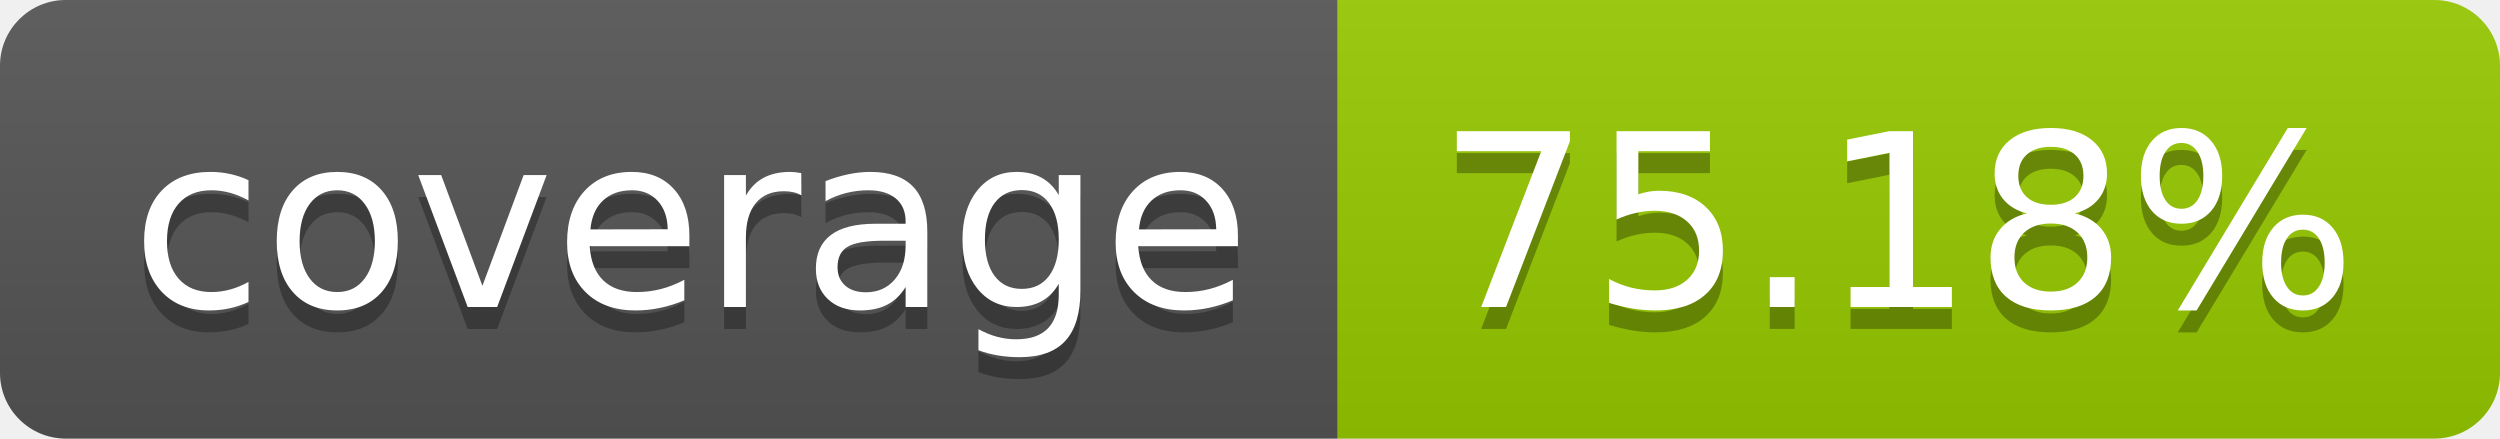
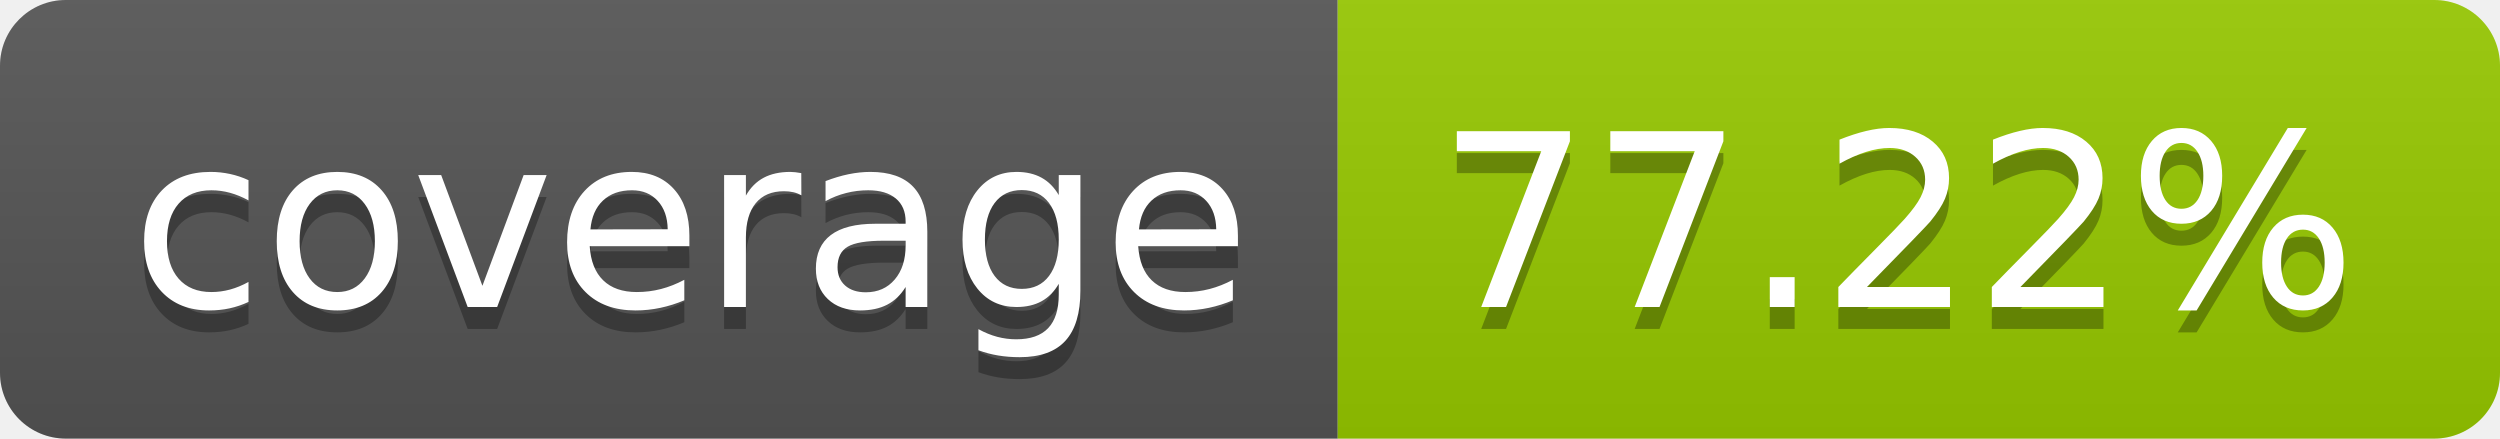
- <svg xmlns="http://www.w3.org/2000/svg" width="114" height="20" role="img" aria-label="coverage: 75.18%">
+ <svg xmlns="http://www.w3.org/2000/svg" width="114" height="20" role="img" aria-label="coverage: 77.22%">
  <linearGradient id="s" x2="0" y2="100%">
    <stop offset="0" stop-color="#bbb" stop-opacity=".1" />
    <stop offset="1" stop-opacity=".1" />
  </linearGradient>
  <clipPath id="r">
    <rect width="114" height="20" rx="3" fill="#fff" />
  </clipPath>
  <g clip-path="url(#r)">
    <rect width="61" height="20" fill="#555" />
    <rect x="61" width="53" height="20" fill="#97ca00" />
    <rect width="114" height="20" fill="url(#s)" />
  </g>
  <g fill="#fff" text-anchor="middle" font-family="Verdana,Geneva,DejaVu Sans,sans-serif" text-rendering="geometricPrecision" font-size="110">
    <text aria-hidden="true" x="315" y="150" fill="#010101" fill-opacity=".3" transform="scale(.1)" textLength="510">coverage</text>
    <text x="315" y="140" transform="scale(.1)" fill="#fff" textLength="510">coverage</text>
-     <text aria-hidden="true" x="865" y="150" fill="#010101" fill-opacity=".3" transform="scale(.1)" textLength="430">75.18%</text>
-     <text x="865" y="140" transform="scale(.1)" fill="#fff" textLength="430">75.18%</text>
+     <text aria-hidden="true" x="865" y="150" fill="#010101" fill-opacity=".3" transform="scale(.1)" textLength="430">77.22%</text>
+     <text x="865" y="140" transform="scale(.1)" fill="#fff" textLength="430">77.22%</text>
  </g>
</svg>
